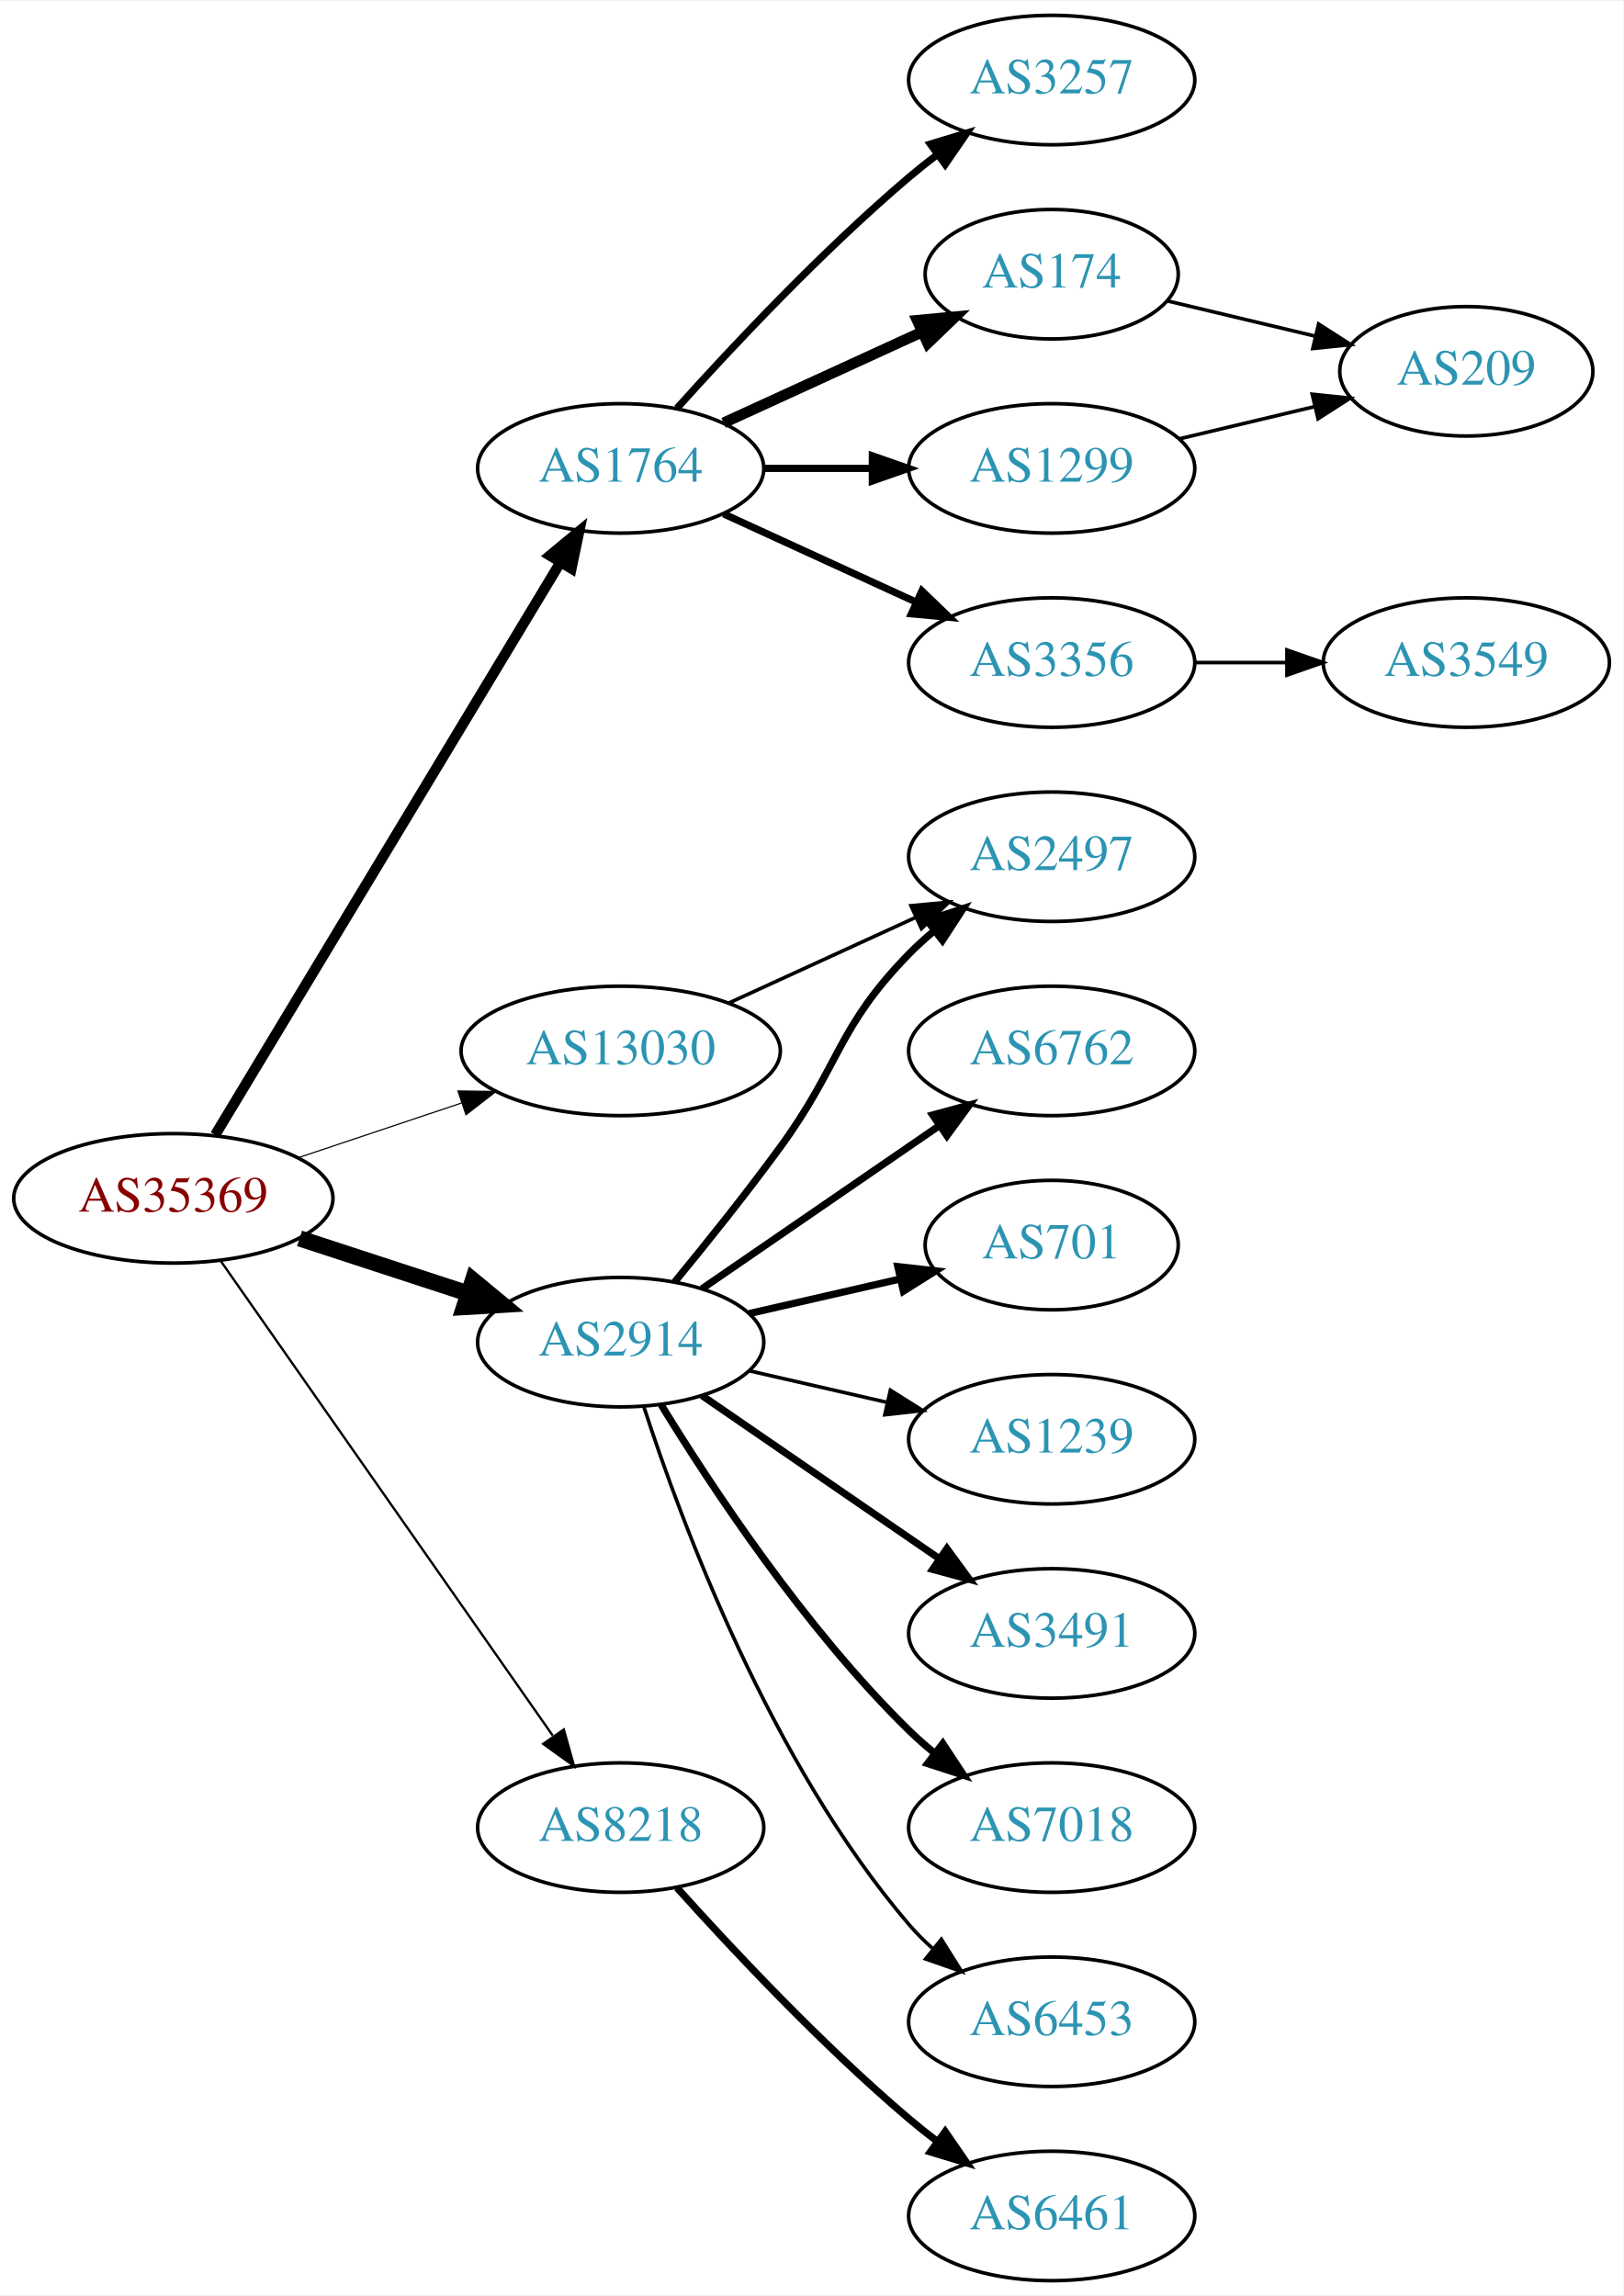
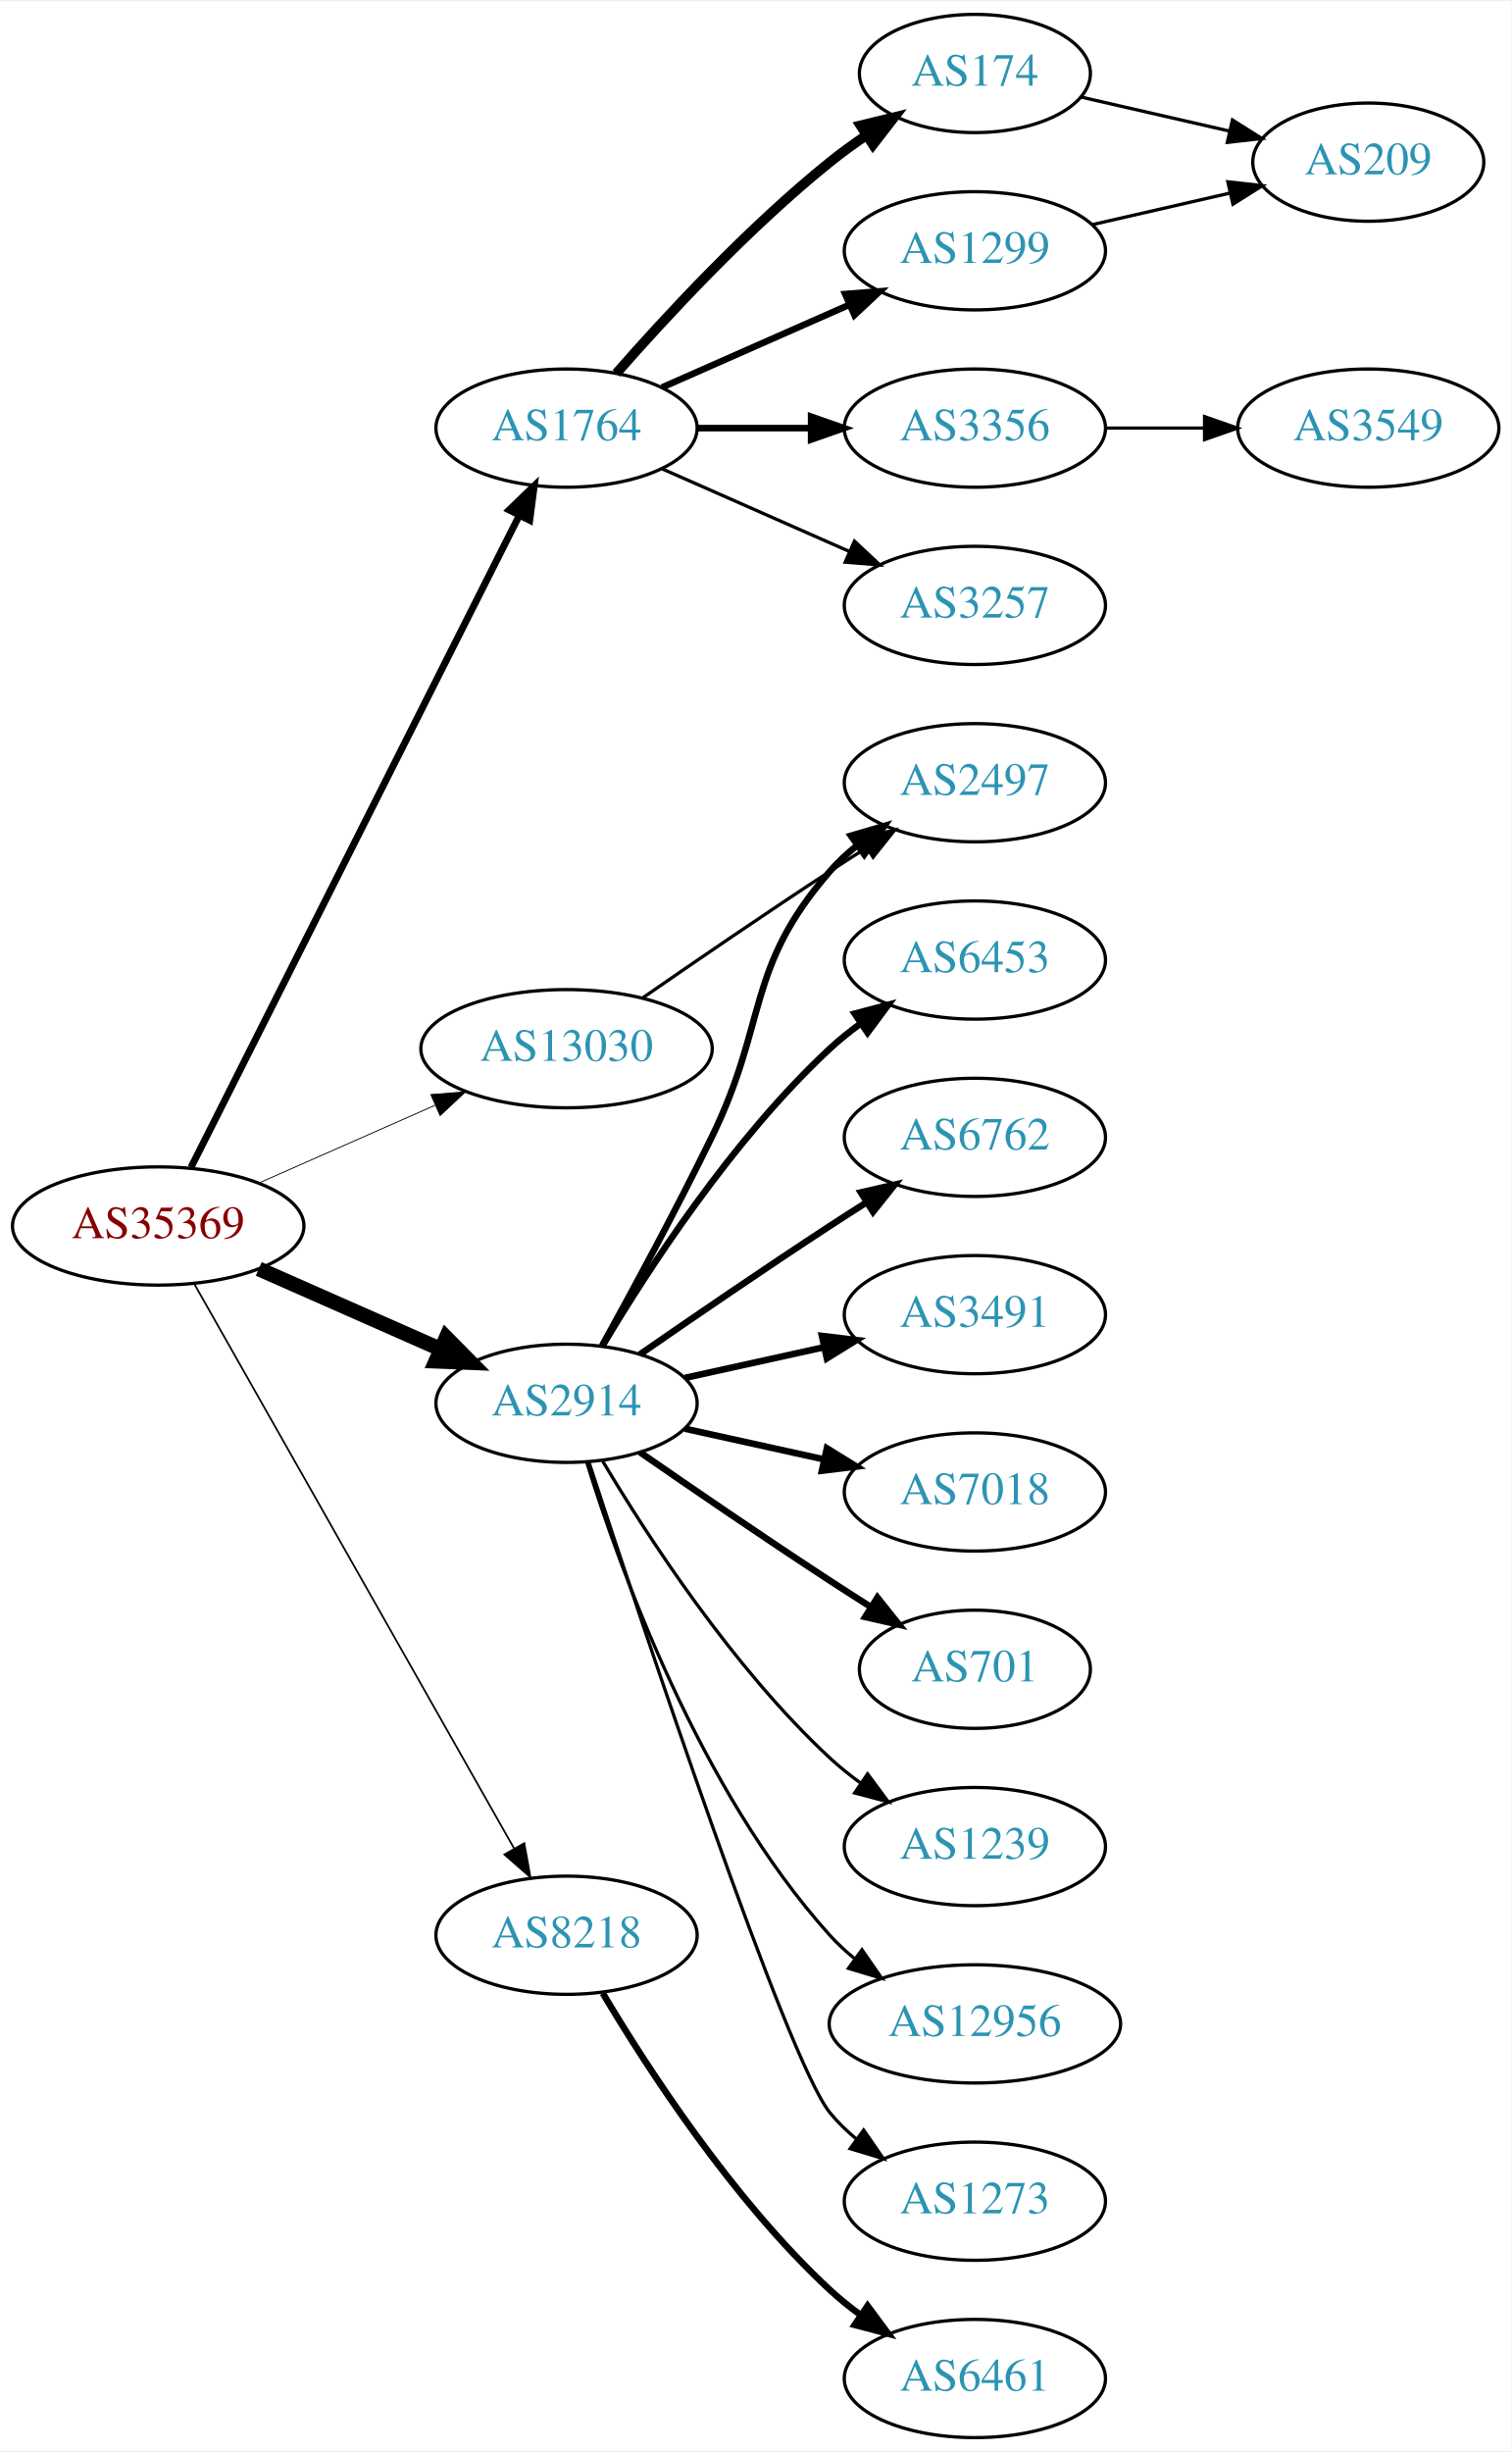
- <svg xmlns="http://www.w3.org/2000/svg" xmlns:xlink="http://www.w3.org/1999/xlink" width="451pt" height="638pt" viewBox="0.00 0.00 451.37 638.00">
-   <g id="graph0" class="graph" transform="scale(1 1) rotate(0) translate(4 634)">
-     <polygon fill="white" stroke="none" points="-4,4 -4,-634 447.37,-634 447.37,4 -4,4" />
+ <svg xmlns="http://www.w3.org/2000/svg" xmlns:xlink="http://www.w3.org/1999/xlink" width="460pt" height="746pt" viewBox="0.00 0.00 460.47 746.00">
+   <g id="graph0" class="graph" transform="scale(1 1) rotate(0) translate(4 742)">
+     <polygon fill="white" stroke="none" points="-4,4 -4,-742 456.469,-742 456.469,4 -4,4" />
    <g id="node1" class="node">
      <g id="a_node1">
        <a xlink:href="/asn/35369" xlink:title="AS35369 ~ LINZAG-TELEKOM-AS [AT]">
-           <ellipse fill="#ffffff" stroke="black" cx="44.196" cy="-301" rx="44.393" ry="18" />
-           <text text-anchor="middle" x="44.196" y="-297.3" font-family="Times,serif" font-size="14.00" fill="#880000">AS35369</text>
+           <ellipse fill="#ffffff" stroke="black" cx="44.196" cy="-369" rx="44.393" ry="18" />
+           <text text-anchor="middle" x="44.196" y="-365.3" font-family="Times,serif" font-size="14.00" fill="#880000">AS35369</text>
        </a>
      </g>
    </g>
    <g id="node2" class="node">
      <g id="a_node2">
        <a xlink:href="/asn/1764" xlink:title="AS1764 ~ NEXTLAYER-AS [AT]">
-           <ellipse fill="#ffffff" stroke="black" cx="168.588" cy="-504" rx="39.794" ry="18" />
-           <text text-anchor="middle" x="168.588" y="-500.3" font-family="Times,serif" font-size="14.00" fill="#2c94b3">AS1764</text>
+           <ellipse fill="#ffffff" stroke="black" cx="168.588" cy="-612" rx="39.794" ry="18" />
+           <text text-anchor="middle" x="168.588" y="-608.3" font-family="Times,serif" font-size="14.00" fill="#2c94b3">AS1764</text>
        </a>
      </g>
    </g>
    <g id="edge1" class="edge">
-       <path fill="none" stroke="black" stroke-width="2.893" d="M55.843,-318.66C77.463,-354.517 126.592,-436.003 151.889,-477.961" />
-       <polygon fill="black" stroke="black" stroke-width="2.893" points="148.892,-479.769 157.053,-486.526 154.887,-476.154 148.892,-479.769" />
+       <path fill="none" stroke="black" stroke-width="2.118" d="M54.196,-386.868C75.467,-429.101 128.942,-535.272 154.104,-585.227" />
+       <polygon fill="black" stroke="black" stroke-width="2.118" points="151.116,-587.076 158.74,-594.433 157.368,-583.928 151.116,-587.076" />
    </g>
    <g id="node3" class="node">
      <g id="a_node3">
        <a xlink:href="/asn/2914" xlink:title="AS2914 ~ NTT America, Inc. [US]">
-           <ellipse fill="#ffffff" stroke="black" cx="168.588" cy="-261" rx="39.794" ry="18" />
-           <text text-anchor="middle" x="168.588" y="-257.3" font-family="Times,serif" font-size="14.00" fill="#2c94b3">AS2914</text>
+           <ellipse fill="#ffffff" stroke="black" cx="168.588" cy="-315" rx="39.794" ry="18" />
+           <text text-anchor="middle" x="168.588" y="-311.3" font-family="Times,serif" font-size="14.00" fill="#2c94b3">AS2914</text>
        </a>
      </g>
    </g>
    <g id="edge2" class="edge">
-       <path fill="none" stroke="black" stroke-width="4.5" d="M79.289,-289.858C93.795,-285.117 110.846,-279.544 126.077,-274.567" />
-       <polygon fill="black" stroke="black" stroke-width="4.5" points="127.496,-278.245 135.778,-271.396 125.05,-270.76 127.496,-278.245" />
+       <path fill="none" stroke="black" stroke-width="4.5" d="M74.824,-355.928C91.418,-348.607 112.278,-339.403 130.011,-331.579" />
+       <polygon fill="black" stroke="black" stroke-width="4.5" points="131.935,-335.034 139.495,-327.395 128.756,-327.829 131.935,-335.034" />
    </g>
    <g id="node4" class="node">
      <g id="a_node4">
        <a xlink:href="/asn/8218" xlink:title="AS8218 ~ legacy Neotelecoms [FR]">
-           <ellipse fill="#ffffff" stroke="black" cx="168.588" cy="-126" rx="39.794" ry="18" />
-           <text text-anchor="middle" x="168.588" y="-122.3" font-family="Times,serif" font-size="14.00" fill="#2c94b3">AS8218</text>
+           <ellipse fill="#ffffff" stroke="black" cx="168.588" cy="-153" rx="39.794" ry="18" />
+           <text text-anchor="middle" x="168.588" y="-149.3" font-family="Times,serif" font-size="14.00" fill="#2c94b3">AS8218</text>
        </a>
      </g>
    </g>
    <g id="edge3" class="edge">
-       <path fill="none" stroke="black" stroke-width="0.643" d="M57.379,-283.581C79.062,-252.578 124.437,-187.699 149.678,-151.608" />
-       <polygon fill="black" stroke="black" stroke-width="0.643" points="152.772,-153.292 155.635,-143.091 147.036,-149.28 152.772,-153.292" />
+       <path fill="none" stroke="black" stroke-width="0.529" d="M55.212,-351.324C76.692,-313.416 127.285,-224.127 152.606,-179.441" />
+       <polygon fill="black" stroke="black" stroke-width="0.529" points="155.721,-181.043 157.606,-170.617 149.631,-177.592 155.721,-181.043" />
    </g>
    <g id="node5" class="node">
      <g id="a_node5">
        <a xlink:href="/asn/13030" xlink:title="AS13030 ~ Init7 (Switzerland) Ltd. [CH]">
-           <ellipse fill="#ffffff" stroke="black" cx="168.588" cy="-342" rx="44.393" ry="18" />
-           <text text-anchor="middle" x="168.588" y="-338.3" font-family="Times,serif" font-size="14.00" fill="#2c94b3">AS13030</text>
+           <ellipse fill="#ffffff" stroke="black" cx="168.588" cy="-423" rx="44.393" ry="18" />
+           <text text-anchor="middle" x="168.588" y="-419.3" font-family="Times,serif" font-size="14.00" fill="#2c94b3">AS13030</text>
        </a>
      </g>
    </g>
    <g id="edge4" class="edge">
-       <path fill="none" stroke="black" stroke-width="0.321" d="M78.964,-312.312C93.01,-317.017 109.488,-322.537 124.399,-327.532" />
-       <polygon fill="black" stroke="black" stroke-width="0.321" points="123.336,-330.867 133.93,-330.725 125.56,-324.23 123.336,-330.867" />
+       <path fill="none" stroke="black" stroke-width="0.265" d="M74.824,-382.072C90.941,-389.183 111.081,-398.069 128.473,-405.742" />
+       <polygon fill="black" stroke="black" stroke-width="0.265" points="127.247,-409.027 137.809,-409.861 130.073,-402.622 127.247,-409.027" />
    </g>
    <g id="node6" class="node">
      <g id="a_node6">
-         <a xlink:href="/asn/3257" xlink:title="AS3257 ~ GTT [DE]">
-           <ellipse fill="#ffffff" stroke="black" cx="288.431" cy="-612" rx="39.794" ry="18" />
-           <text text-anchor="middle" x="288.431" y="-608.3" font-family="Times,serif" font-size="14.00" fill="#2c94b3">AS3257</text>
+         <a xlink:href="/asn/174" xlink:title="AS174 ~ Cogent Communications [US]">
+           <ellipse fill="#ffffff" stroke="black" cx="292.98" cy="-720" rx="35.194" ry="18" />
+           <text text-anchor="middle" x="292.98" y="-716.3" font-family="Times,serif" font-size="14.00" fill="#2c94b3">AS174</text>
        </a>
      </g>
    </g>
    <g id="edge5" class="edge">
-       <path fill="none" stroke="black" stroke-width="2" d="M184.234,-520.725C199.535,-537.765 224.632,-564.523 248.784,-585 251.281,-587.117 253.942,-589.232 256.653,-591.293" />
-       <polygon fill="black" stroke="black" stroke-width="2" points="254.69,-594.194 264.83,-597.266 258.819,-588.541 254.69,-594.194" />
+       <path fill="none" stroke="black" stroke-width="3" d="M183.74,-628.663C198.842,-645.894 223.963,-673.024 248.784,-693 252.289,-695.821 256.107,-698.587 259.975,-701.208" />
+       <polygon fill="black" stroke="black" stroke-width="3" points="258.126,-704.18 268.421,-706.682 261.933,-698.306 258.126,-704.18" />
    </g>
    <g id="node7" class="node">
      <g id="a_node7">
-         <a xlink:href="/asn/174" xlink:title="AS174 ~ Cogent Communications [US]">
-           <ellipse fill="#ffffff" stroke="black" cx="288.431" cy="-558" rx="35.194" ry="18" />
-           <text text-anchor="middle" x="288.431" y="-554.3" font-family="Times,serif" font-size="14.00" fill="#2c94b3">AS174</text>
+         <a xlink:href="/asn/3356" xlink:title="AS3356 ~ Level 3 Parent, LLC [US]">
+           <ellipse fill="#ffffff" stroke="black" cx="292.98" cy="-612" rx="39.794" ry="18" />
+           <text text-anchor="middle" x="292.98" y="-608.3" font-family="Times,serif" font-size="14.00" fill="#2c94b3">AS3356</text>
        </a>
      </g>
    </g>
    <g id="edge6" class="edge">
-       <path fill="none" stroke="black" stroke-width="3" d="M197.217,-516.661C213.633,-524.183 234.615,-533.798 252.212,-541.861" />
-       <polygon fill="black" stroke="black" stroke-width="3" points="251.04,-545.174 261.589,-546.158 253.956,-538.811 251.04,-545.174" />
+       <path fill="none" stroke="black" stroke-width="2" d="M208.314,-612C219.252,-612 231.303,-612 242.769,-612" />
+       <polygon fill="black" stroke="black" stroke-width="2" points="243.087,-615.5 253.087,-612 243.087,-608.5 243.087,-615.5" />
    </g>
    <g id="node8" class="node">
      <g id="a_node8">
        <a xlink:href="/asn/1299" xlink:title="AS1299 ~ Telia Carrier [EU]">
-           <ellipse fill="#ffffff" stroke="black" cx="288.431" cy="-504" rx="39.794" ry="18" />
-           <text text-anchor="middle" x="288.431" y="-500.3" font-family="Times,serif" font-size="14.00" fill="#2c94b3">AS1299</text>
+           <ellipse fill="#ffffff" stroke="black" cx="292.98" cy="-666" rx="39.794" ry="18" />
+           <text text-anchor="middle" x="292.98" y="-662.3" font-family="Times,serif" font-size="14.00" fill="#2c94b3">AS1299</text>
        </a>
      </g>
    </g>
    <g id="edge7" class="edge">
-       <path fill="none" stroke="black" stroke-width="2" d="M208.501,-504C218.054,-504 228.404,-504 238.367,-504" />
-       <polygon fill="black" stroke="black" stroke-width="2" points="238.559,-507.5 248.559,-504 238.559,-500.5 238.559,-507.5" />
+       <path fill="none" stroke="black" stroke-width="2" d="M197.667,-624.389C214.615,-631.866 236.413,-641.483 254.782,-649.588" />
+       <polygon fill="black" stroke="black" stroke-width="2" points="253.47,-652.834 264.032,-653.669 256.296,-646.43 253.47,-652.834" />
    </g>
    <g id="node9" class="node">
      <g id="a_node9">
-         <a xlink:href="/asn/3356" xlink:title="AS3356 ~ Level 3 Parent, LLC [US]">
-           <ellipse fill="#ffffff" stroke="black" cx="288.431" cy="-450" rx="39.794" ry="18" />
-           <text text-anchor="middle" x="288.431" y="-446.3" font-family="Times,serif" font-size="14.00" fill="#2c94b3">AS3356</text>
+         <a xlink:href="/asn/3257" xlink:title="AS3257 ~ GTT [DE]">
+           <ellipse fill="#ffffff" stroke="black" cx="292.98" cy="-558" rx="39.794" ry="18" />
+           <text text-anchor="middle" x="292.98" y="-554.3" font-family="Times,serif" font-size="14.00" fill="#2c94b3">AS3257</text>
        </a>
      </g>
    </g>
    <g id="edge8" class="edge">
-       <path fill="none" stroke="black" stroke-width="2" d="M197.217,-491.339C213.174,-484.027 233.445,-474.739 250.727,-466.819" />
-       <polygon fill="black" stroke="black" stroke-width="2" points="252.342,-469.929 259.975,-462.581 249.426,-463.565 252.342,-469.929" />
+       <path fill="none" stroke="black" d="M197.667,-599.611C214.615,-592.134 236.413,-582.517 254.782,-574.412" />
+       <polygon fill="black" stroke="black" points="256.296,-577.57 264.032,-570.331 253.47,-571.166 256.296,-577.57" />
    </g>
    <g id="node11" class="node">
      <g id="a_node11">
-         <a xlink:href="/asn/2497" xlink:title="AS2497 ~ Internet Initiative Japan Inc. [JP]">
-           <ellipse fill="#ffffff" stroke="black" cx="288.431" cy="-396" rx="39.794" ry="18" />
-           <text text-anchor="middle" x="288.431" y="-392.3" font-family="Times,serif" font-size="14.00" fill="#2c94b3">AS2497</text>
+         <a xlink:href="/asn/6453" xlink:title="AS6453 ~ TATA COMMUNICATIONS (AMERICA) INC [US]">
+           <ellipse fill="#ffffff" stroke="black" cx="292.98" cy="-450" rx="39.794" ry="18" />
+           <text text-anchor="middle" x="292.98" y="-446.3" font-family="Times,serif" font-size="14.00" fill="#2c94b3">AS6453</text>
        </a>
      </g>
    </g>
    <g id="edge10" class="edge">
-       <path fill="none" stroke="black" stroke-width="2" d="M183.591,-277.731C192.239,-288.25 203.431,-302.208 212.784,-315 229.809,-338.284 228.612,-348.383 248.784,-369 250.877,-371.139 253.161,-373.218 255.537,-375.21" />
-       <polygon fill="black" stroke="black" stroke-width="2" points="253.781,-378.275 263.837,-381.611 258.056,-372.732 253.781,-378.275" />
+       <path fill="none" stroke="black" stroke-width="2" d="M179.634,-332.671C193.205,-355.472 219.137,-395.472 248.784,-423 251.691,-425.699 254.904,-428.28 258.228,-430.703" />
+       <polygon fill="black" stroke="black" stroke-width="2" points="256.363,-433.667 266.606,-436.375 260.287,-427.87 256.363,-433.667" />
    </g>
    <g id="node12" class="node">
      <g id="a_node12">
-         <a xlink:href="/asn/6762" xlink:title="AS6762 ~ TELECOM ITALIA SPARKLE S.p.A. [IT]">
-           <ellipse fill="#ffffff" stroke="black" cx="288.431" cy="-342" rx="39.794" ry="18" />
-           <text text-anchor="middle" x="288.431" y="-338.3" font-family="Times,serif" font-size="14.00" fill="#2c94b3">AS6762</text>
+         <a xlink:href="/asn/2497" xlink:title="AS2497 ~ Internet Initiative Japan Inc. [JP]">
+           <ellipse fill="#ffffff" stroke="black" cx="292.98" cy="-504" rx="39.794" ry="18" />
+           <text text-anchor="middle" x="292.98" y="-500.3" font-family="Times,serif" font-size="14.00" fill="#2c94b3">AS2497</text>
        </a>
      </g>
    </g>
    <g id="edge11" class="edge">
-       <path fill="none" stroke="black" stroke-width="2" d="M191.202,-275.857C209.691,-288.565 236.505,-306.995 257.134,-321.175" />
-       <polygon fill="black" stroke="black" stroke-width="2" points="255.331,-324.183 265.555,-326.963 259.296,-318.414 255.331,-324.183" />
+       <path fill="none" stroke="black" stroke-width="2" d="M179.394,-332.509C188.399,-348.789 201.949,-373.801 212.784,-396 230.064,-431.403 222.95,-447.258 248.784,-477 251.249,-479.838 254.086,-482.477 257.104,-484.906" />
+       <polygon fill="black" stroke="black" stroke-width="2" points="255.214,-487.858 265.382,-490.836 259.29,-482.167 255.214,-487.858" />
    </g>
    <g id="node13" class="node">
      <g id="a_node13">
-         <a xlink:href="/asn/701" xlink:title="AS701 ~ UUNET [US]">
-           <ellipse fill="#ffffff" stroke="black" cx="288.431" cy="-288" rx="35.194" ry="18" />
-           <text text-anchor="middle" x="288.431" y="-284.3" font-family="Times,serif" font-size="14.00" fill="#2c94b3">AS701</text>
+         <a xlink:href="/asn/6762" xlink:title="AS6762 ~ TELECOM ITALIA SPARKLE S.p.A. [IT]">
+           <ellipse fill="#ffffff" stroke="black" cx="292.98" cy="-396" rx="39.794" ry="18" />
+           <text text-anchor="middle" x="292.98" y="-392.3" font-family="Times,serif" font-size="14.00" fill="#2c94b3">AS6762</text>
        </a>
      </g>
    </g>
    <g id="edge12" class="edge">
-       <path fill="none" stroke="black" stroke-width="2" d="M204.308,-268.955C217.4,-271.955 232.422,-275.396 246.063,-278.522" />
-       <polygon fill="black" stroke="black" stroke-width="2" points="245.641,-282.016 256.17,-280.838 247.204,-275.193 245.641,-282.016" />
+       <path fill="none" stroke="black" stroke-width="2" d="M190.945,-329.901C206.796,-340.877 228.999,-356.079 248.784,-369 252.366,-371.339 256.137,-373.759 259.897,-376.144" />
+       <polygon fill="black" stroke="black" stroke-width="2" points="258.23,-379.231 268.558,-381.596 261.959,-373.307 258.23,-379.231" />
    </g>
    <g id="node14" class="node">
      <g id="a_node14">
-         <a xlink:href="/asn/1239" xlink:title="AS1239 ~ Sprint [US]">
-           <ellipse fill="#ffffff" stroke="black" cx="288.431" cy="-234" rx="39.794" ry="18" />
-           <text text-anchor="middle" x="288.431" y="-230.3" font-family="Times,serif" font-size="14.00" fill="#2c94b3">AS1239</text>
+         <a xlink:href="/asn/3491" xlink:title="AS3491 ~ PCCW Global, Inc. [US]">
+           <ellipse fill="#ffffff" stroke="black" cx="292.98" cy="-342" rx="39.794" ry="18" />
+           <text text-anchor="middle" x="292.98" y="-338.3" font-family="Times,serif" font-size="14.00" fill="#2c94b3">AS3491</text>
        </a>
      </g>
    </g>
    <g id="edge13" class="edge">
-       <path fill="none" stroke="black" d="M204.308,-253.045C216.307,-250.296 229.928,-247.175 242.621,-244.267" />
-       <polygon fill="black" stroke="black" points="243.587,-247.636 252.552,-241.991 242.023,-240.813 243.587,-247.636" />
+       <path fill="none" stroke="black" stroke-width="2" d="M204.661,-322.737C217.848,-325.646 233.028,-328.995 246.994,-332.076" />
+       <polygon fill="black" stroke="black" stroke-width="2" points="246.383,-335.525 256.903,-334.262 247.891,-328.69 246.383,-335.525" />
    </g>
    <g id="node15" class="node">
      <g id="a_node15">
-         <a xlink:href="/asn/3491" xlink:title="AS3491 ~ PCCW Global, Inc. [US]">
-           <ellipse fill="#ffffff" stroke="black" cx="288.431" cy="-180" rx="39.794" ry="18" />
-           <text text-anchor="middle" x="288.431" y="-176.3" font-family="Times,serif" font-size="14.00" fill="#2c94b3">AS3491</text>
+         <a xlink:href="/asn/7018" xlink:title="AS7018 ~ AT&amp;T Services, Inc. [US]">
+           <ellipse fill="#ffffff" stroke="black" cx="292.98" cy="-288" rx="39.794" ry="18" />
+           <text text-anchor="middle" x="292.98" y="-284.3" font-family="Times,serif" font-size="14.00" fill="#2c94b3">AS7018</text>
        </a>
      </g>
    </g>
    <g id="edge14" class="edge">
-       <path fill="none" stroke="black" stroke-width="2" d="M191.202,-246.143C209.691,-233.435 236.505,-215.005 257.134,-200.825" />
-       <polygon fill="black" stroke="black" stroke-width="2" points="259.296,-203.586 265.555,-195.037 255.331,-197.817 259.296,-203.586" />
+       <path fill="none" stroke="black" stroke-width="2" d="M204.661,-307.263C217.848,-304.354 233.028,-301.005 246.994,-297.924" />
+       <polygon fill="black" stroke="black" stroke-width="2" points="247.891,-301.31 256.903,-295.738 246.383,-294.475 247.891,-301.31" />
    </g>
    <g id="node16" class="node">
      <g id="a_node16">
-         <a xlink:href="/asn/7018" xlink:title="AS7018 ~ AT&amp;T Services, Inc. [US]">
-           <ellipse fill="#ffffff" stroke="black" cx="288.431" cy="-126" rx="39.794" ry="18" />
-           <text text-anchor="middle" x="288.431" y="-122.3" font-family="Times,serif" font-size="14.00" fill="#2c94b3">AS7018</text>
+         <a xlink:href="/asn/701" xlink:title="AS701 ~ UUNET [US]">
+           <ellipse fill="#ffffff" stroke="black" cx="292.98" cy="-234" rx="35.194" ry="18" />
+           <text text-anchor="middle" x="292.98" y="-230.3" font-family="Times,serif" font-size="14.00" fill="#2c94b3">AS701</text>
        </a>
      </g>
    </g>
    <g id="edge15" class="edge">
-       <path fill="none" stroke="black" stroke-width="2" d="M179.854,-243.56C193.662,-221.009 219.851,-181.278 248.784,-153 250.924,-150.908 253.242,-148.863 255.642,-146.894" />
-       <polygon fill="black" stroke="black" stroke-width="2" points="258.152,-149.382 263.983,-140.536 253.908,-143.815 258.152,-149.382" />
+       <path fill="none" stroke="black" stroke-width="2" d="M190.945,-300.099C206.796,-289.123 228.999,-273.921 248.784,-261 252.829,-258.358 257.114,-255.615 261.354,-252.933" />
+       <polygon fill="black" stroke="black" stroke-width="2" points="263.291,-255.85 269.898,-247.568 259.568,-249.921 263.291,-255.85" />
    </g>
    <g id="node17" class="node">
      <g id="a_node17">
-         <a xlink:href="/asn/6453" xlink:title="AS6453 ~ TATA COMMUNICATIONS (AMERICA) INC [US]">
-           <ellipse fill="#ffffff" stroke="black" cx="288.431" cy="-72" rx="39.794" ry="18" />
-           <text text-anchor="middle" x="288.431" y="-68.3" font-family="Times,serif" font-size="14.00" fill="#2c94b3">AS6453</text>
+         <a xlink:href="/asn/1239" xlink:title="AS1239 ~ Sprint [US]">
+           <ellipse fill="#ffffff" stroke="black" cx="292.98" cy="-180" rx="39.794" ry="18" />
+           <text text-anchor="middle" x="292.98" y="-176.3" font-family="Times,serif" font-size="14.00" fill="#2c94b3">AS1239</text>
        </a>
      </g>
    </g>
    <g id="edge16" class="edge">
-       <path fill="none" stroke="black" d="M175.035,-243.009C185.349,-211.184 210.212,-144.073 248.784,-99 250.73,-96.726 252.908,-94.551 255.213,-92.493" />
-       <polygon fill="black" stroke="black" points="257.75,-94.947 263.382,-85.973 253.383,-89.476 257.75,-94.947" />
+       <path fill="none" stroke="black" d="M179.634,-297.329C193.205,-274.528 219.137,-234.528 248.784,-207 251.691,-204.301 254.904,-201.72 258.228,-199.297" />
+       <polygon fill="black" stroke="black" points="260.287,-202.13 266.606,-193.625 256.363,-196.333 260.287,-202.13" />
    </g>
    <g id="node18" class="node">
      <g id="a_node18">
-         <a xlink:href="/asn/6461" xlink:title="AS6461 ~ Zayo Bandwidth [US]">
-           <ellipse fill="#ffffff" stroke="black" cx="288.431" cy="-18" rx="39.794" ry="18" />
-           <text text-anchor="middle" x="288.431" y="-14.3" font-family="Times,serif" font-size="14.00" fill="#2c94b3">AS6461</text>
+         <a xlink:href="/asn/12956" xlink:title="AS12956 ~ TELXIUS [ES]">
+           <ellipse fill="#ffffff" stroke="black" cx="292.98" cy="-126" rx="44.393" ry="18" />
+           <text text-anchor="middle" x="292.98" y="-122.3" font-family="Times,serif" font-size="14.00" fill="#2c94b3">AS12956</text>
        </a>
      </g>
    </g>
    <g id="edge17" class="edge">
-       <path fill="none" stroke="black" stroke-width="2" d="M184.234,-109.275C199.535,-92.235 224.632,-65.477 248.784,-45 251.281,-42.883 253.942,-40.768 256.653,-38.707" />
-       <polygon fill="black" stroke="black" stroke-width="2" points="258.819,-41.459 264.83,-32.734 254.69,-35.806 258.819,-41.459" />
-     </g>
-     <g id="edge20" class="edge">
-       <path fill="none" stroke="black" d="M198.718,-355.348C214.329,-362.502 233.727,-371.391 250.399,-379.03" />
-       <polygon fill="black" stroke="black" points="249.302,-382.378 259.851,-383.362 252.218,-376.014 249.302,-382.378" />
+       <path fill="none" stroke="black" d="M174.726,-297.06C184.629,-265.021 208.966,-197.188 248.784,-153 251.104,-150.425 253.726,-148.006 256.503,-145.756" />
+       <polygon fill="black" stroke="black" points="258.579,-148.574 264.618,-139.868 254.469,-142.908 258.579,-148.574" />
    </g>
    <g id="node19" class="node">
      <g id="a_node19">
+         <a xlink:href="/asn/1273" xlink:title="AS1273 ~ Vodafone Group PLC [EU]">
+           <ellipse fill="#ffffff" stroke="black" cx="292.98" cy="-72" rx="39.794" ry="18" />
+           <text text-anchor="middle" x="292.98" y="-68.3" font-family="Times,serif" font-size="14.00" fill="#2c94b3">AS1273</text>
+         </a>
+       </g>
+     </g>
+     <g id="edge18" class="edge">
+       <path fill="none" stroke="black" d="M175.401,-297.12C191.382,-248.279 235.664,-115.165 248.784,-99 251.153,-96.082 253.926,-93.388 256.903,-90.925" />
+       <polygon fill="black" stroke="black" points="259.094,-93.659 265.125,-84.948 254.978,-87.997 259.094,-93.659" />
+     </g>
+     <g id="node20" class="node">
+       <g id="a_node20">
+         <a xlink:href="/asn/6461" xlink:title="AS6461 ~ Zayo Bandwidth [US]">
+           <ellipse fill="#ffffff" stroke="black" cx="292.98" cy="-18" rx="39.794" ry="18" />
+           <text text-anchor="middle" x="292.98" y="-14.3" font-family="Times,serif" font-size="14.00" fill="#2c94b3">AS6461</text>
+         </a>
+       </g>
+     </g>
+     <g id="edge19" class="edge">
+       <path fill="none" stroke="black" stroke-width="2" d="M179.634,-135.329C193.205,-112.528 219.137,-72.528 248.784,-45 251.691,-42.301 254.904,-39.72 258.228,-37.297" />
+       <polygon fill="black" stroke="black" stroke-width="2" points="260.287,-40.13 266.606,-31.625 256.363,-34.333 260.287,-40.13" />
+     </g>
+     <g id="edge22" class="edge">
+       <path fill="none" stroke="black" d="M191.619,-438.367C207.421,-449.305 229.278,-464.261 248.784,-477 252.366,-479.339 256.137,-481.759 259.897,-484.144" />
+       <polygon fill="black" stroke="black" points="258.23,-487.231 268.558,-489.596 261.959,-481.307 258.23,-487.231" />
+     </g>
+     <g id="node21" class="node">
+       <g id="a_node21">
        <a xlink:href="/asn/209" xlink:title="AS209 ~ CenturyLink Communications, LLC [US]">
-           <ellipse fill="#ffffff" stroke="black" cx="403.724" cy="-531" rx="35.194" ry="18" />
-           <text text-anchor="middle" x="403.724" y="-527.3" font-family="Times,serif" font-size="14.00" fill="#2c94b3">AS209</text>
-         </a>
-       </g>
-     </g>
-     <g id="edge18" class="edge">
-       <path fill="none" stroke="black" d="M320.688,-550.551C333.319,-547.541 348.073,-544.024 361.559,-540.81" />
-       <polygon fill="black" stroke="black" points="362.652,-544.148 371.568,-538.425 361.029,-537.339 362.652,-544.148" />
-     </g>
-     <g id="edge19" class="edge">
-       <path fill="none" stroke="black" d="M324.038,-512.248C335.833,-515.058 349.137,-518.229 361.405,-521.153" />
-       <polygon fill="black" stroke="black" points="360.871,-524.624 371.41,-523.537 362.494,-517.814 360.871,-524.624" />
+           <ellipse fill="#ffffff" stroke="black" cx="412.823" cy="-693" rx="35.194" ry="18" />
+           <text text-anchor="middle" x="412.823" y="-689.3" font-family="Times,serif" font-size="14.00" fill="#2c94b3">AS209</text>
+         </a>
+       </g>
+     </g>
+     <g id="edge20" class="edge">
+       <path fill="none" stroke="black" d="M325.251,-712.835C339.101,-709.662 355.588,-705.885 370.439,-702.482" />
+       <polygon fill="black" stroke="black" points="371.441,-705.843 380.407,-700.198 369.877,-699.02 371.441,-705.843" />
    </g>
    <g id="node10" class="node">
      <g id="a_node10">
        <a xlink:href="/asn/3549" xlink:title="AS3549 ~ Level 3 Parent, LLC [US]">
-           <ellipse fill="#ffffff" stroke="black" cx="403.724" cy="-450" rx="39.794" ry="18" />
-           <text text-anchor="middle" x="403.724" y="-446.3" font-family="Times,serif" font-size="14.00" fill="#2c94b3">AS3549</text>
+           <ellipse fill="#ffffff" stroke="black" cx="412.823" cy="-612" rx="39.794" ry="18" />
+           <text text-anchor="middle" x="412.823" y="-608.3" font-family="Times,serif" font-size="14.00" fill="#2c94b3">AS3549</text>
        </a>
      </g>
    </g>
    <g id="edge9" class="edge">
-       <path fill="none" stroke="black" d="M328.103,-450C336.306,-450 345.07,-450 353.602,-450" />
-       <polygon fill="black" stroke="black" points="353.841,-453.5 363.841,-450 353.841,-446.5 353.841,-453.5" />
+       <path fill="none" stroke="black" d="M332.893,-612C342.446,-612 352.796,-612 362.759,-612" />
+       <polygon fill="black" stroke="black" points="362.951,-615.5 372.951,-612 362.951,-608.5 362.951,-615.5" />
+     </g>
+     <g id="edge21" class="edge">
+       <path fill="none" stroke="black" d="M328.7,-673.955C341.792,-676.955 356.814,-680.396 370.455,-683.522" />
+       <polygon fill="black" stroke="black" points="370.033,-687.016 380.562,-685.838 371.597,-680.193 370.033,-687.016" />
    </g>
  </g>
</svg>
